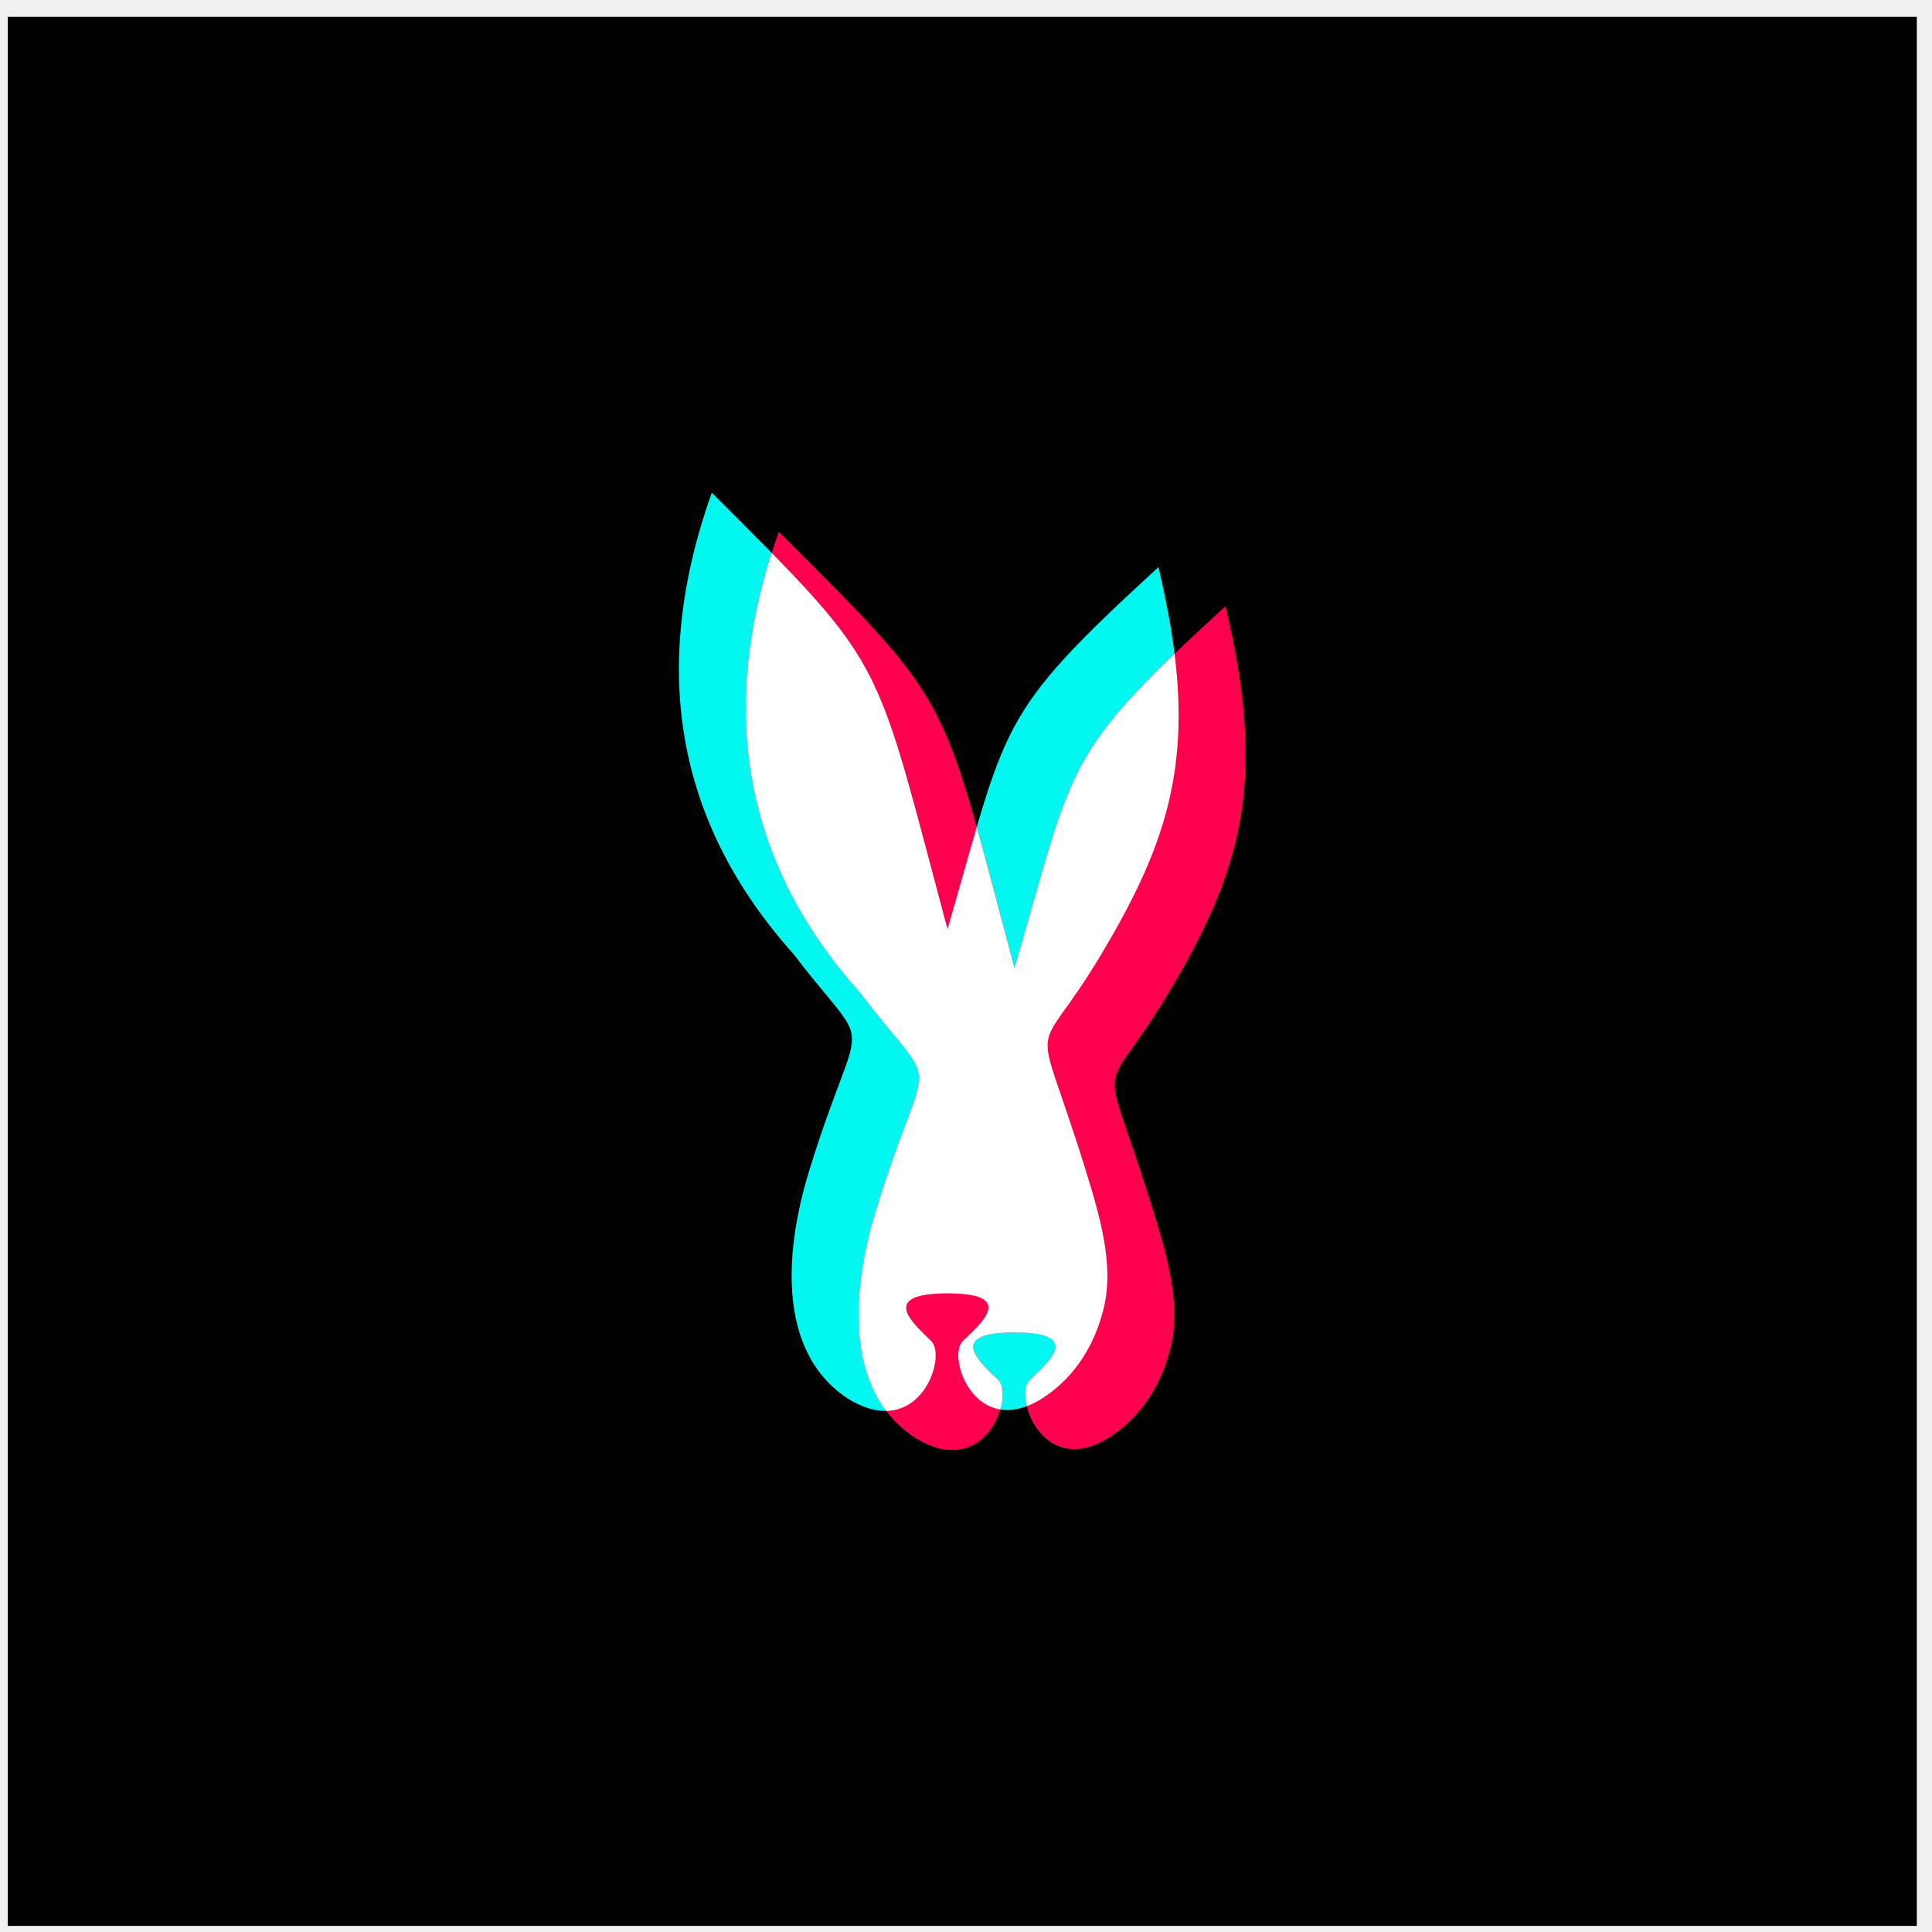
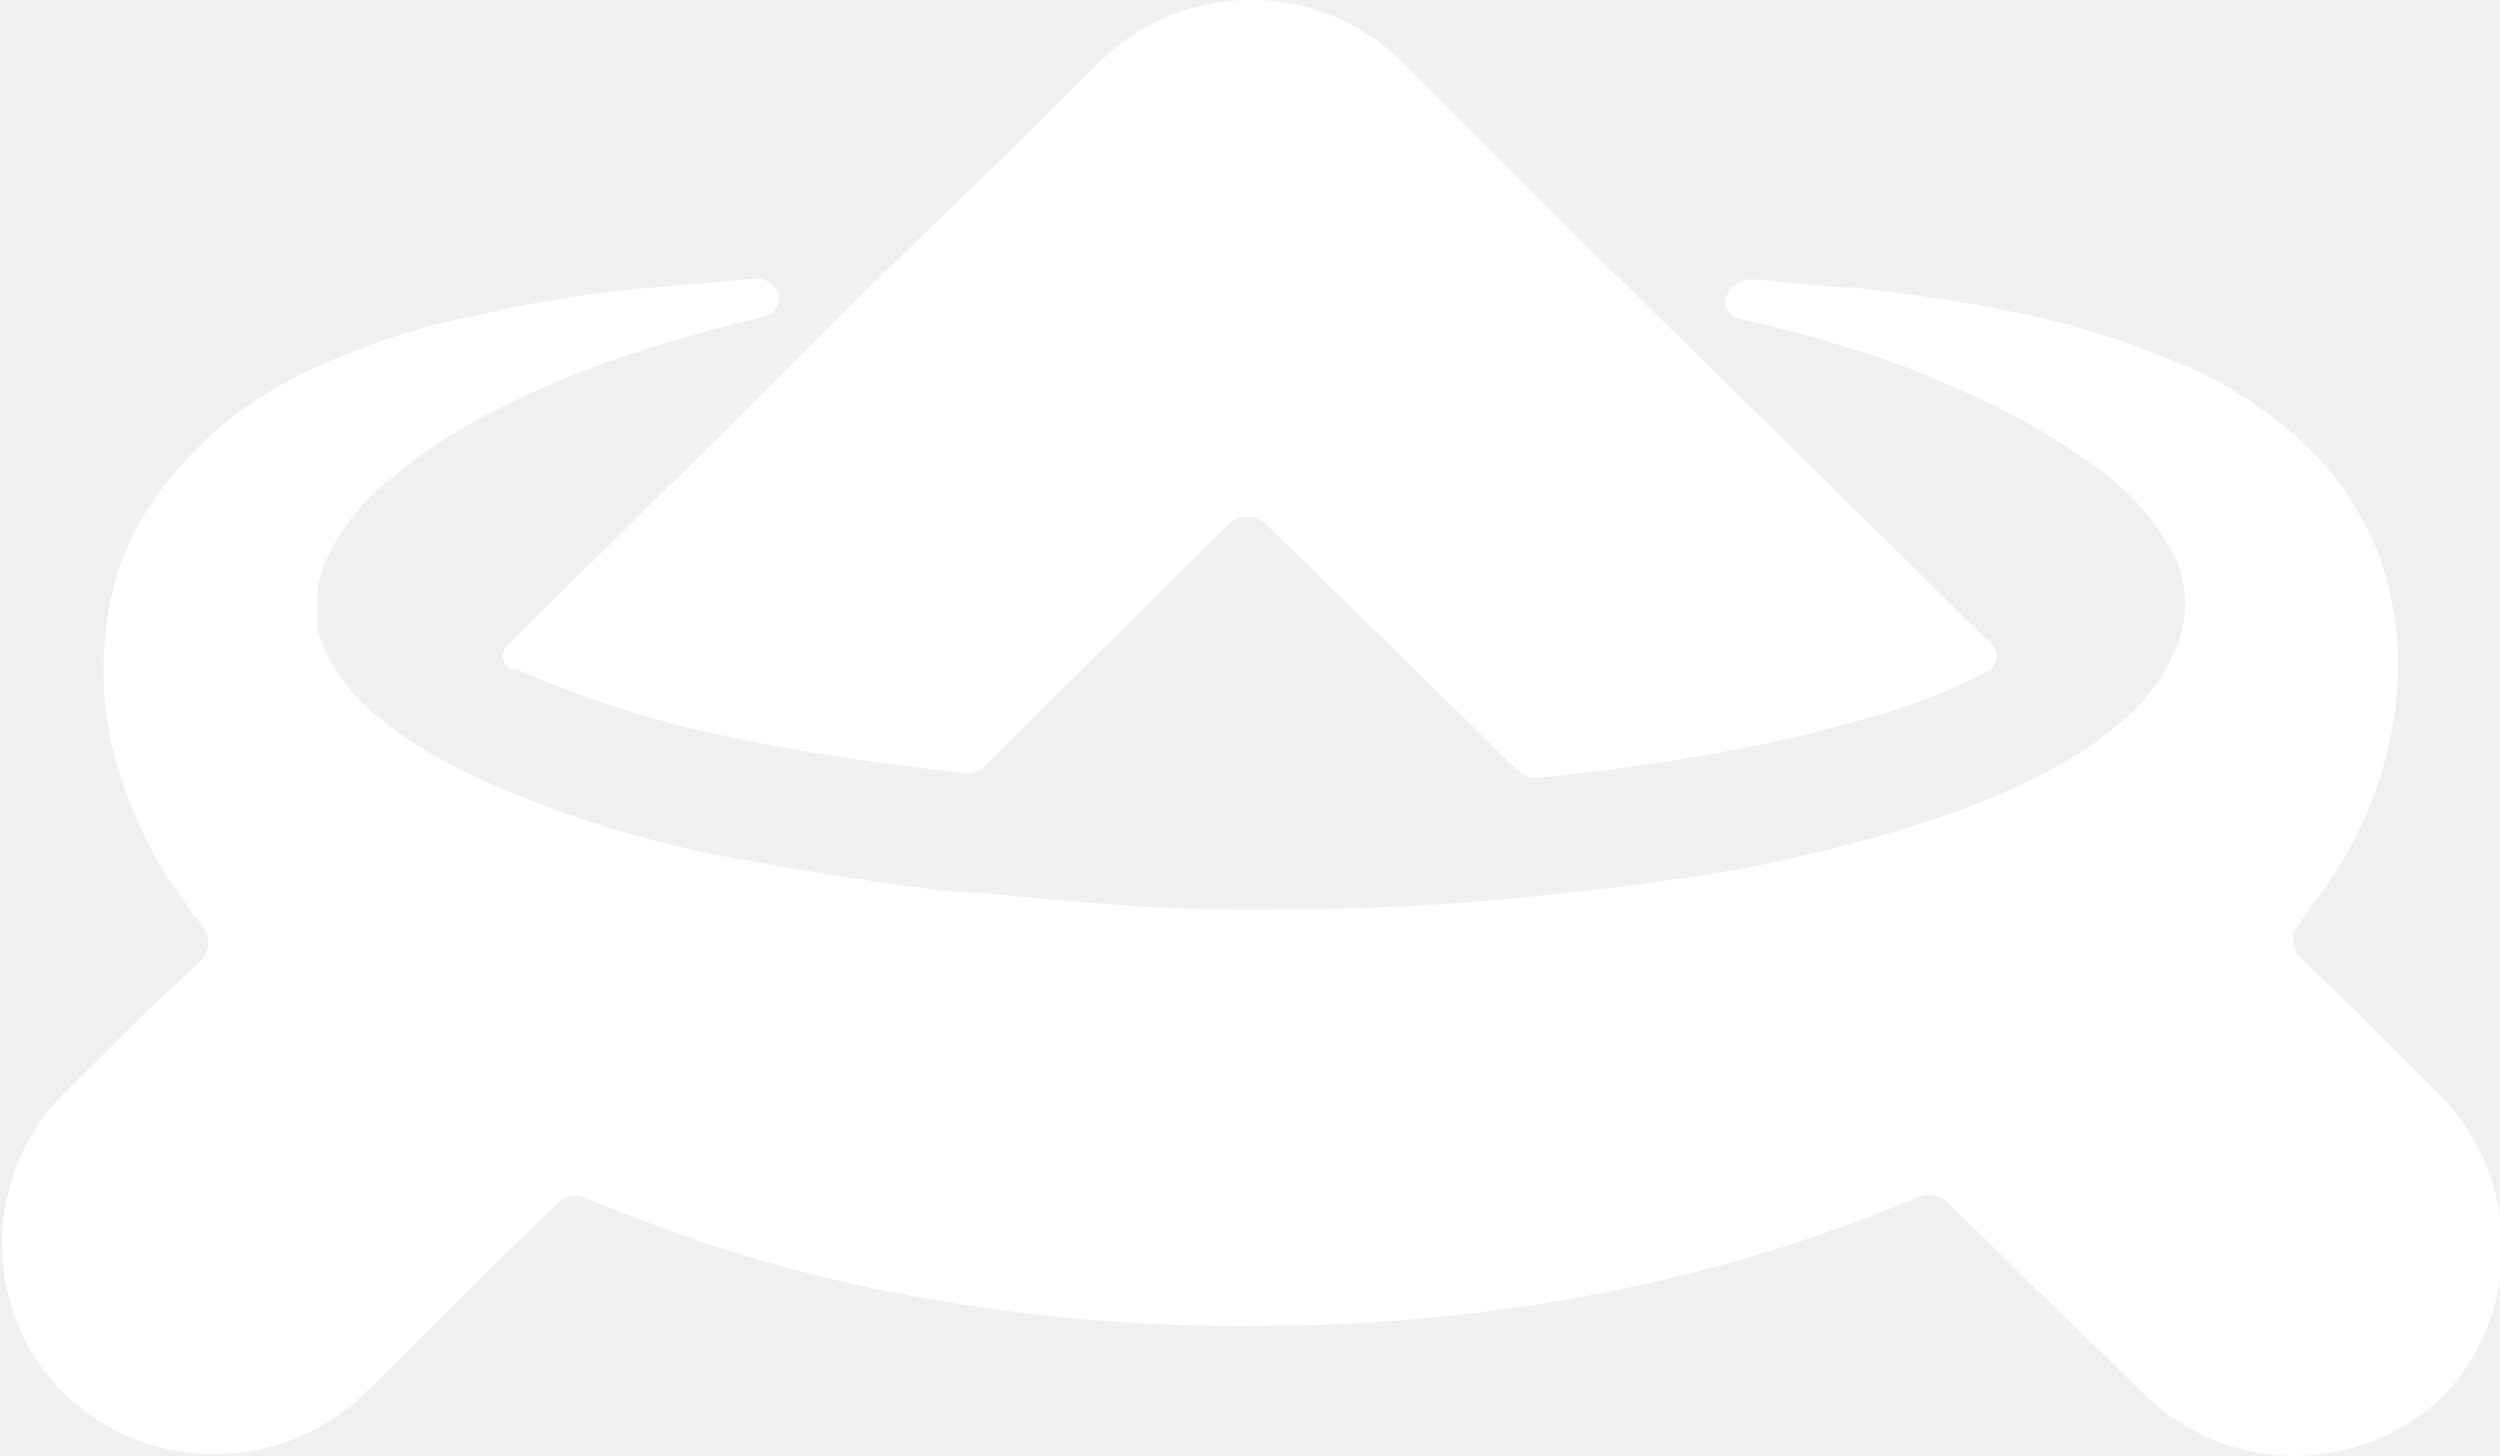
- <svg xmlns="http://www.w3.org/2000/svg" version="1.1" id="svg2" xml:space="preserve" width="145.333" height="145.333" viewBox="0 0 145.333 145.333">
-   <defs id="defs6" />
-   <g id="g10" transform="matrix(1.333333,0,0,-1.333333,0,145.3333)">
-     <g id="g12" transform="scale(0.1)">
-       <path d="M 4.359,1080.51 H 1081.42 V 3.441 H 4.359 V 1080.51" style="fill:#000000;fill-opacity:1;fill-rule:evenodd;stroke:none" id="path14" />
-       <path d="m 534.566,360.309 c 40.2,0 17.602,-17.965 8.622,-26.946 -9.747,-9.746 9.136,-60.476 50.386,-28.375 16.352,12.719 25.485,30.637 29.465,48.492 5.242,23.524 -2.332,49.954 -10.715,76.958 -29.453,94.855 -30.015,55.816 8.965,121.113 41.762,69.949 55.836,119.508 32.274,218.476 -92.079,-84.379 -84.875,-87.125 -118.997,-204.23 -42.218,157.555 -33.218,146.453 -133,246.23 -35.464,-99.668 -20.039,-186.496 46.274,-260.476 46.144,-60.449 38.422,-26.258 8.965,-121.113 C 440.746,378.715 440.426,324.25 479.863,300 c 38.891,-22.457 54.532,24.387 45.551,33.363 -8.976,8.981 -31.051,26.946 9.152,26.946" style="fill:#00f8f0;fill-opacity:1;fill-rule:evenodd;stroke:none" id="path16" />
-       <path d="m 572.363,338.258 c 40.203,0 17.602,-17.965 8.625,-26.942 -9.746,-9.75 9.133,-60.48 50.387,-28.378 16.352,12.722 25.484,30.64 29.461,48.496 5.242,23.523 -2.328,49.949 -10.715,76.953 -29.449,94.855 -30.012,55.82 8.969,121.113 41.758,69.949 55.836,119.508 32.273,218.48 -92.082,-84.382 -84.875,-87.125 -119,-204.23 -42.218,157.555 -33.218,146.449 -132.996,246.227 -35.465,-99.668 -20.043,-186.493 46.274,-260.477 46.14,-60.445 38.418,-26.258 8.964,-121.113 -16.058,-51.719 -16.378,-106.184 23.059,-130.438 38.891,-22.453 54.527,24.391 45.551,33.367 -8.977,8.977 -31.051,26.942 9.148,26.942" style="fill:#ff004f;fill-opacity:1;fill-rule:evenodd;stroke:none" id="path18" />
-       <path d="m 572.363,338.258 c 40.203,0 17.602,-17.965 8.625,-26.942 -2.668,-2.668 -3.191,-8.406 -1.695,-14.679 4.41,1.668 9.172,4.375 14.281,8.351 16.352,12.719 25.485,30.637 29.465,48.492 5.242,23.524 -2.332,49.954 -10.715,76.958 -29.453,94.855 -30.015,55.816 8.965,121.113 34.277,57.414 49.906,101.09 41.375,169.625 -62.254,-59.821 -60.207,-74.153 -90.301,-177.426 -8.875,33.121 -15.484,58.789 -21.324,79.602 -4.598,-15.723 -9.73,-34.403 -16.473,-57.555 -36.722,137.047 -34.695,146.484 -99.211,212.285 -30.136,-94.699 -13.375,-177.559 50.286,-248.582 46.14,-60.445 38.418,-26.258 8.964,-121.113 -13.136,-42.317 -15.742,-86.473 5.348,-114.414 23.965,0.402 32.692,32.168 25.461,39.39 -8.976,8.981 -31.051,26.946 9.152,26.946 40.2,0 17.602,-17.965 8.622,-26.946 -7.02,-7.023 0.82,-35.328 21.187,-38.582 2.059,7.039 1.688,13.692 -1.16,16.535 -8.977,8.977 -31.051,26.942 9.148,26.942" style="fill:#ffffff;fill-opacity:1;fill-rule:evenodd;stroke:none" id="path20" />
+ <svg xmlns="http://www.w3.org/2000/svg" viewBox="0 0 28 16.3">
+   <defs>
+     <style>.cls-1{fill:#ffffff;}</style>
+   </defs>
+   <g id="Layer_2" data-name="Layer 2">
+     <g id="Layer_1-2" data-name="Layer 1">
+       <path class="cls-1" d="M5.72,7.19a.18.18,0,0,0,0,.31.18.18,0,0,1,.08,0,11.83,11.83,0,0,0,2.45.77c.76.16,1.58.28,2.48.38A.32.32,0,0,0,11,8.61l2.76-2.74a.31.31,0,0,1,.42,0L17,8.63a.33.33,0,0,0,.24.08,25.69,25.69,0,0,0,2.63-.4c.45-.1.89-.22,1.29-.34a6.61,6.61,0,0,0,1.1-.45.19.19,0,0,0,.05-.3L19.76,4.71l-.06-.06h0L18.23,3.21l-.29-.28L16.75,1.74h0L15.7.69a2.41,2.41,0,0,0-3.38,0L11.26,1.74,10.06,2.9l-.27.26L8.3,4.65Z" />
+       <path class="cls-1" d="M27.27,12.21l-.86-.86-.65-.63a.28.28,0,0,1,0-.39c.16-.21.32-.44.47-.68a4.6,4.6,0,0,0,.47-1.09,4.22,4.22,0,0,0,.16-1.22,3.68,3.68,0,0,0-.25-1.21,3.62,3.62,0,0,0-.64-1A4.71,4.71,0,0,0,24.24,4a9.23,9.23,0,0,0-1.76-.52c-.59-.12-1.17-.2-1.74-.26-.37,0-.74-.07-1.11-.09a.29.29,0,0,0-.31.28.25.25,0,0,0,.16.16c.37.08.75.18,1.11.29s.54.17.8.27.5.21.75.32a7.38,7.38,0,0,1,1.37.81,2.71,2.71,0,0,1,.86,1,1.26,1.26,0,0,1,0,1,2.06,2.06,0,0,1-.57.79,4.47,4.47,0,0,1-.47.36h0c-.18.11-.35.21-.55.31a8.89,8.89,0,0,1-1.29.51c-.46.15-.93.27-1.41.38-.64.15-1.3.24-2,.33l-1,.11c-1,.1-2,.14-3.07.14S12,10.1,11,10c-.38,0-.77-.07-1.15-.12C9.24,9.79,8.63,9.69,8,9.57A12.38,12.38,0,0,1,5.32,8.7a5.44,5.44,0,0,1-.67-.37,3.48,3.48,0,0,1-.39-.28,2.09,2.09,0,0,1-.62-.77,2,2,0,0,1-.08-.22.85.85,0,0,1,0-.23,1,1,0,0,1,.06-.48,2.44,2.44,0,0,1,.77-1,6,6,0,0,1,1.31-.83,10.51,10.51,0,0,1,1.54-.61c.43-.14.86-.26,1.31-.36a.21.21,0,0,0,.17-.2c0-.13-.11-.23-.24-.23l-1.39.12a13.73,13.73,0,0,0-1.74.29,8.15,8.15,0,0,0-1.76.56,4.92,4.92,0,0,0-.88.5,4.37,4.37,0,0,0-.8.76A3.26,3.26,0,0,0,1.32,6.4a3.86,3.86,0,0,0-.16,1.22,4,4,0,0,0,.23,1.2,5.22,5.22,0,0,0,.52,1.06c.12.17.23.33.35.48a.3.3,0,0,1,0,.39l-.65.61-.87.86a2.39,2.39,0,0,0-.09,3.32,2.42,2.42,0,0,0,3.44.06l1.41-1.4.74-.72a.29.29,0,0,1,.33-.06,2.07,2.07,0,0,0,.2.08,17,17,0,0,0,3.64,1.05,20.22,20.22,0,0,0,3.72.3,20.37,20.37,0,0,0,3.72-.35,18.23,18.23,0,0,0,3.63-1.09.31.31,0,0,1,.34.06l.73.72L24,15.6a2.4,2.4,0,0,0,3.4,0A2.43,2.43,0,0,0,27.27,12.21Z" />
    </g>
  </g>
</svg>
